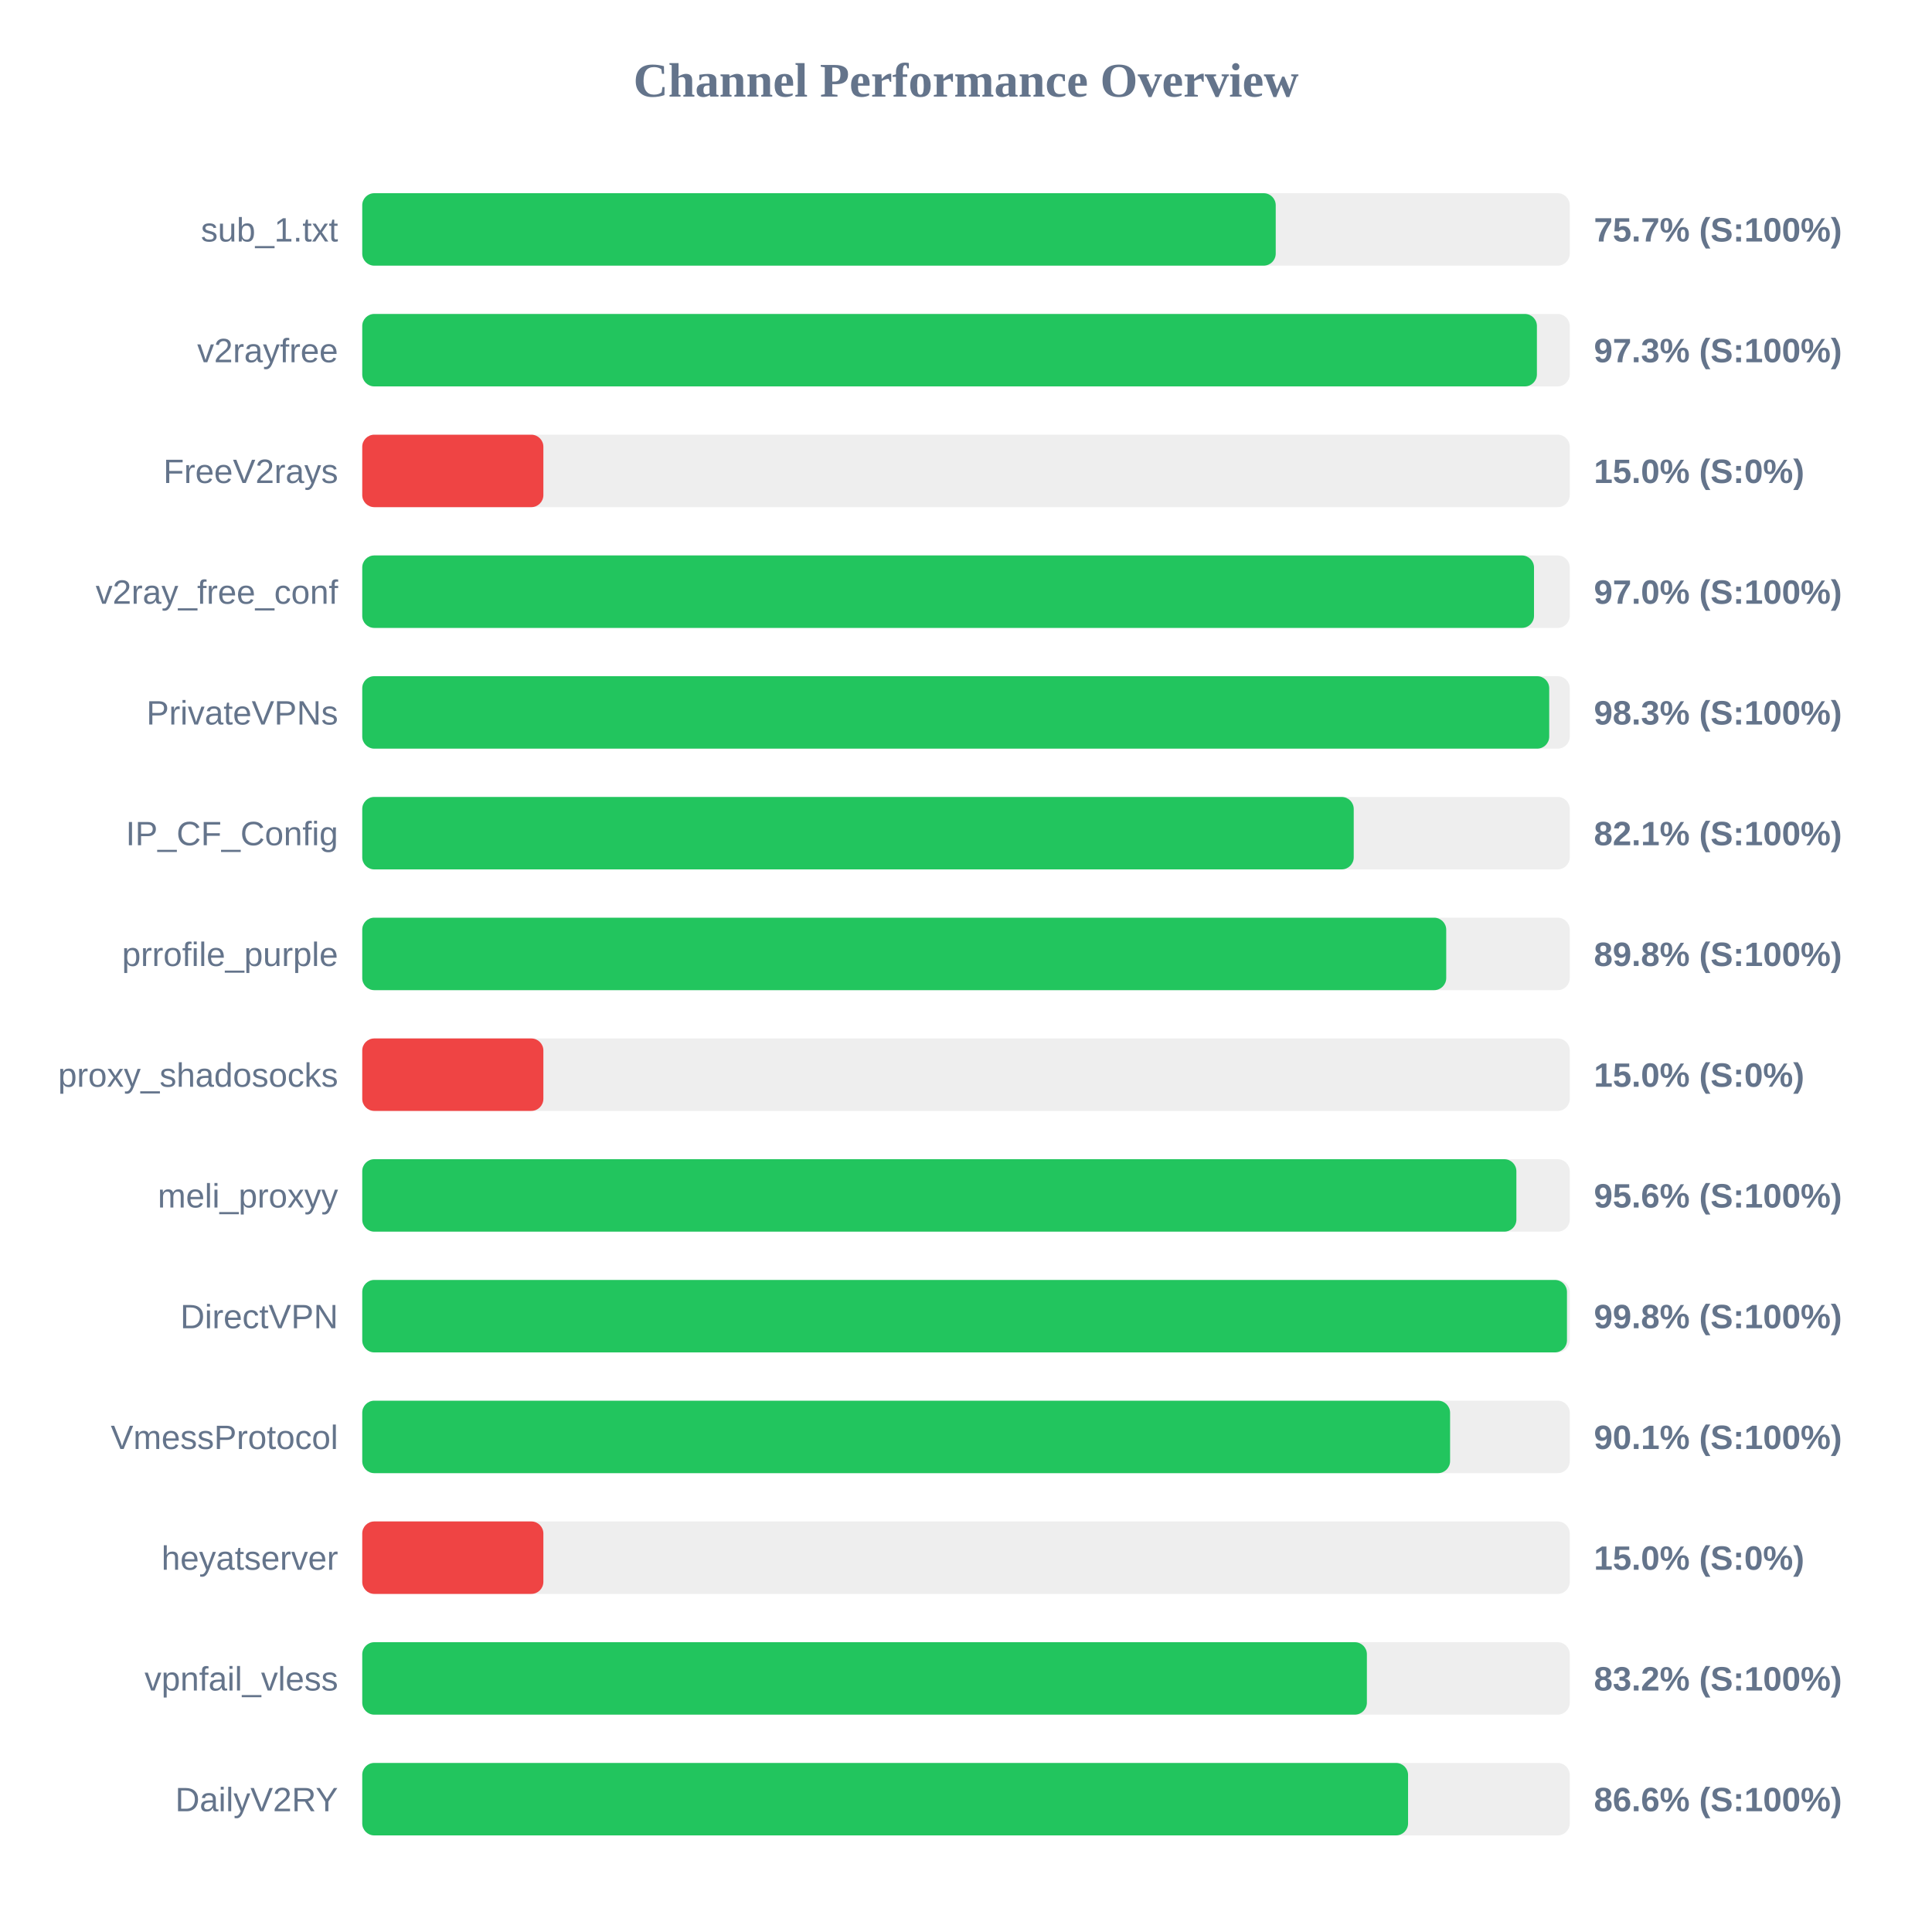
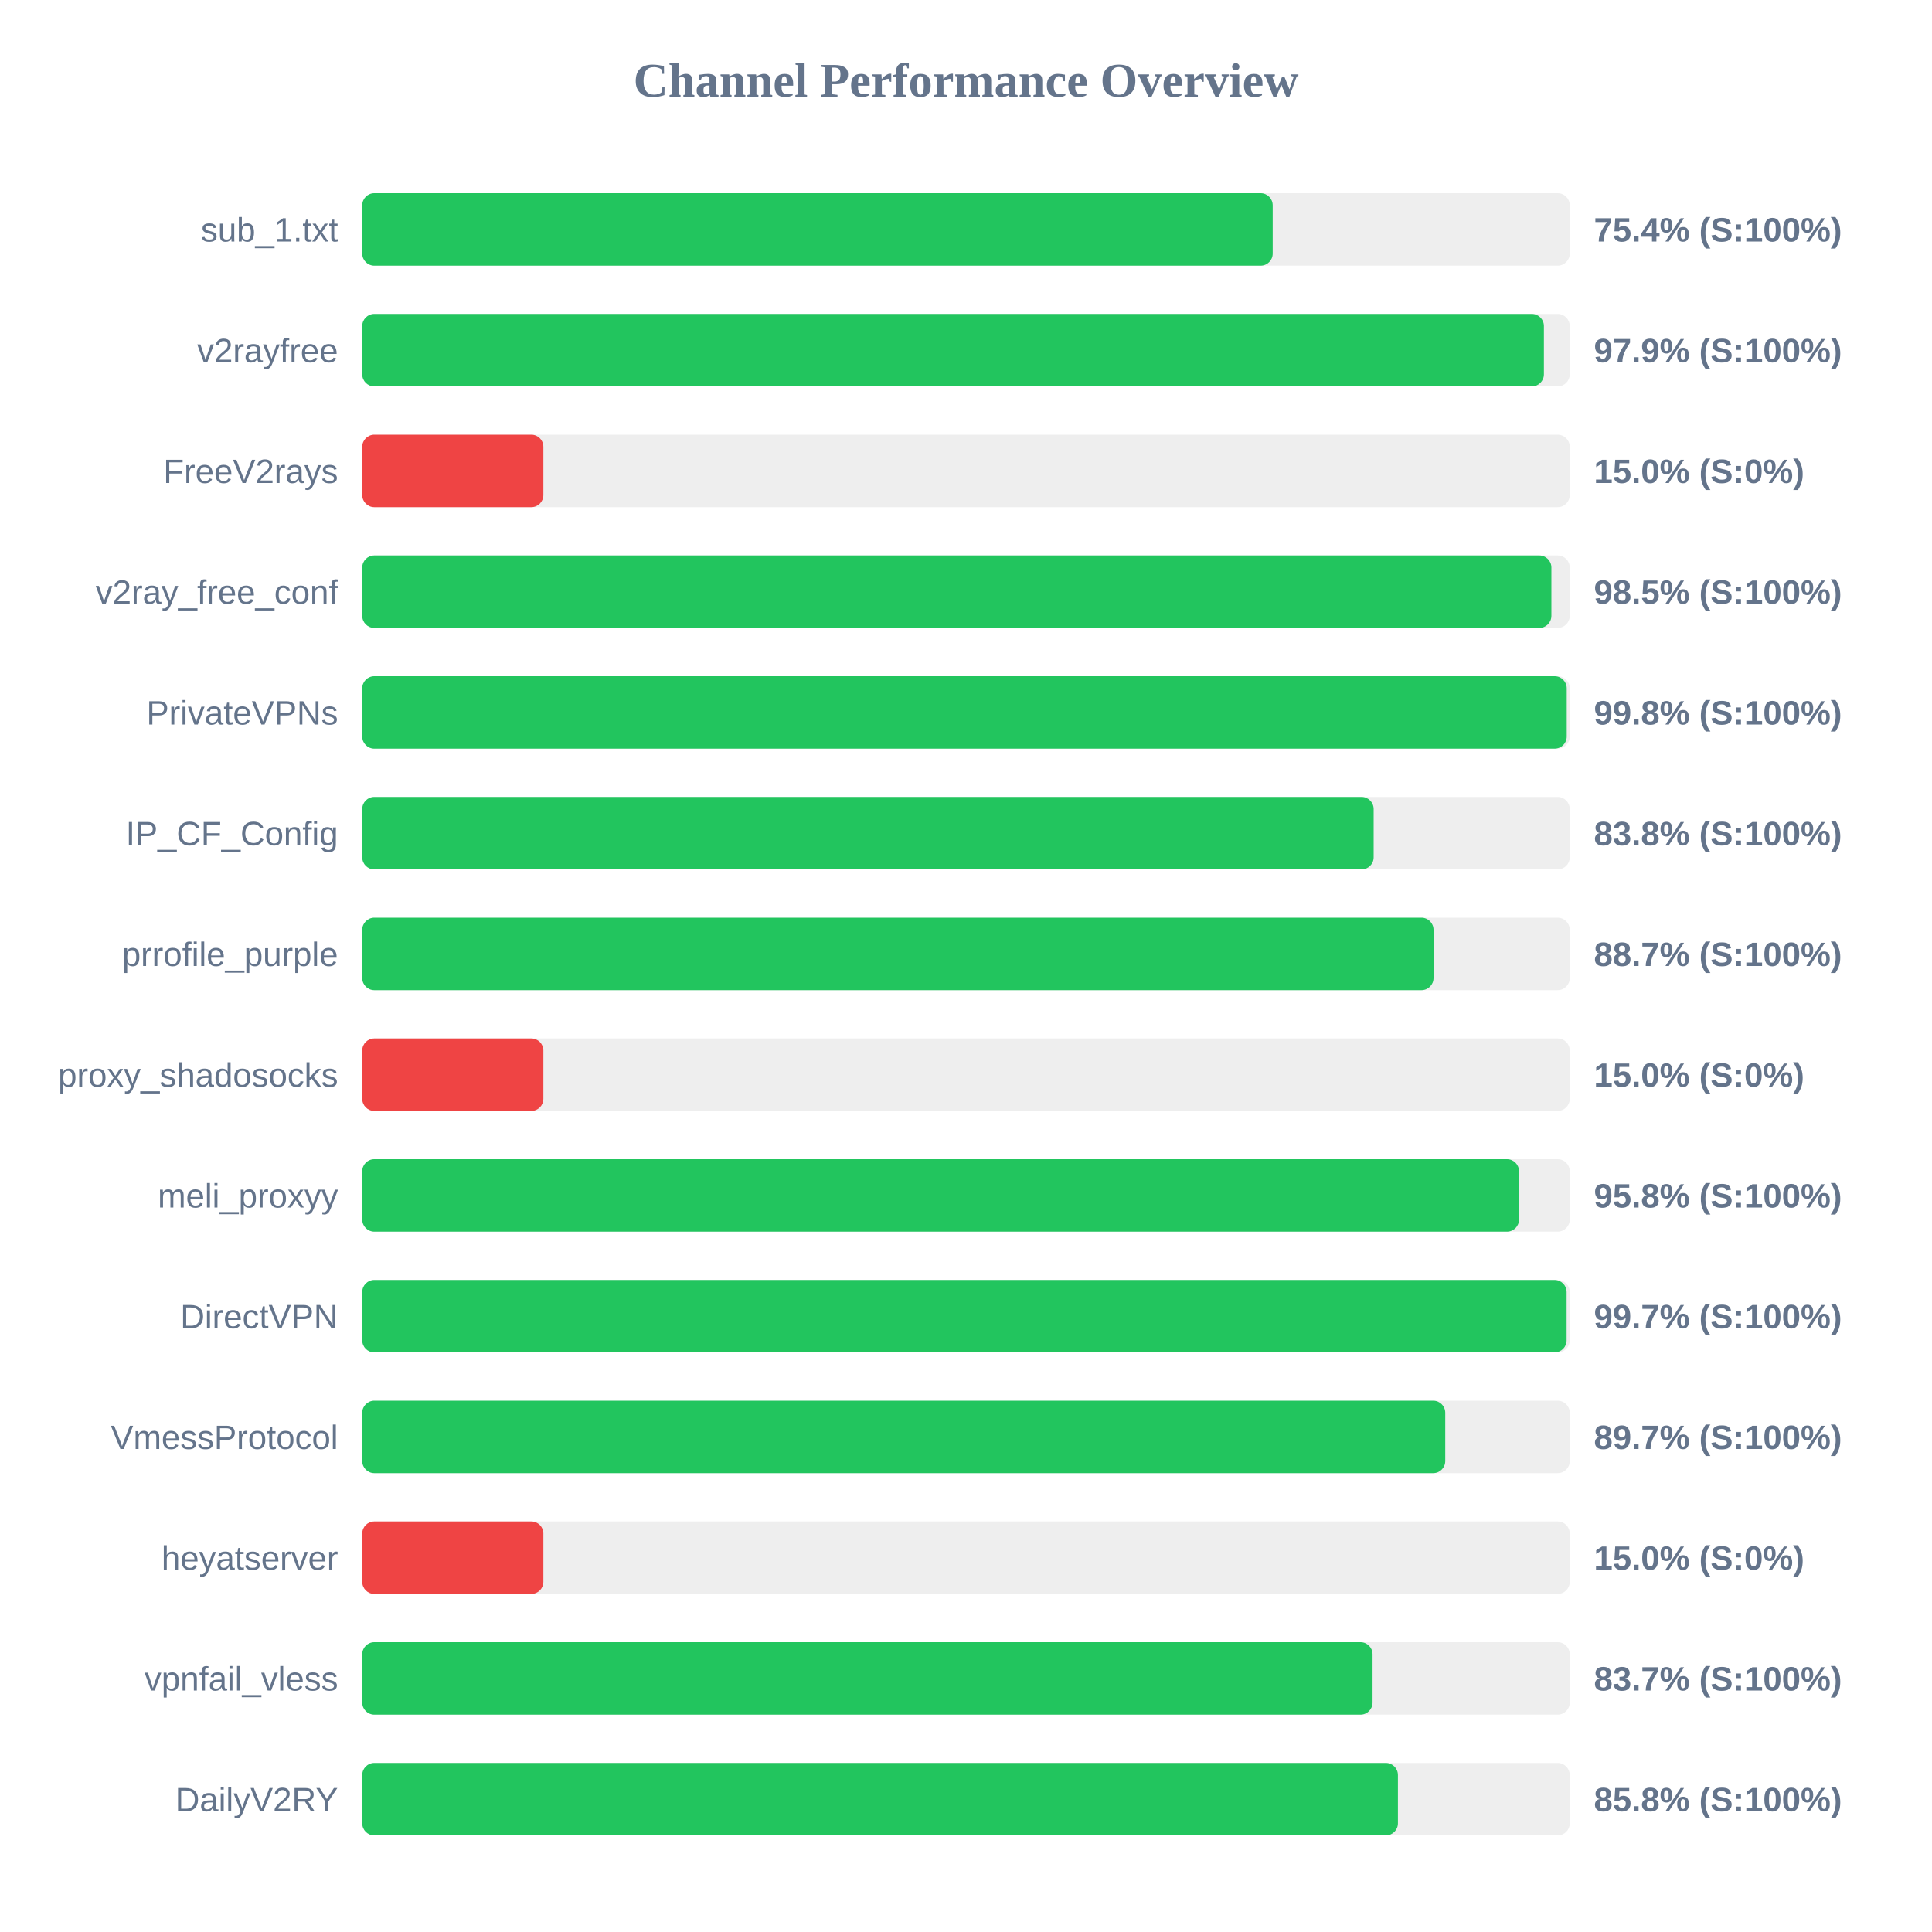
<svg xmlns="http://www.w3.org/2000/svg" width="800" height="800" version="1.1">
  <style>
        .row { font: 14px Arial; fill: #64748b; }
        .score { font: bold 14px Arial; fill: #64748b; }
    </style>
  <text x="400" y="40" text-anchor="middle" font-size="20px" font-weight="bold" fill="#64748b">Channel Performance Overview</text>
  <rect x="150" y="80" width="500" height="30" fill="#eee" rx="5" />
-   <rect x="150" y="80" width="378.25" height="30" fill="#22c55e" rx="5" />
+   <rect x="150" y="80" width="377.0" height="30" fill="#22c55e" rx="5" />
  <text x="140" y="100" text-anchor="end" class="row">sub_1.txt</text>
-   <text x="660" y="100" text-anchor="start" class="score">75.7% (S:100%)</text>
+   <text x="660" y="100" text-anchor="start" class="score">75.4% (S:100%)</text>
  <rect x="150" y="130" width="500" height="30" fill="#eee" rx="5" />
-   <rect x="150" y="130" width="486.4" height="30" fill="#22c55e" rx="5" />
+   <rect x="150" y="130" width="489.3" height="30" fill="#22c55e" rx="5" />
  <text x="140" y="150" text-anchor="end" class="row">v2rayfree</text>
-   <text x="660" y="150" text-anchor="start" class="score">97.3% (S:100%)</text>
+   <text x="660" y="150" text-anchor="start" class="score">97.9% (S:100%)</text>
  <rect x="150" y="180" width="500" height="30" fill="#eee" rx="5" />
  <rect x="150" y="180" width="75.0" height="30" fill="#ef4444" rx="5" />
  <text x="140" y="200" text-anchor="end" class="row">FreeV2rays</text>
  <text x="660" y="200" text-anchor="start" class="score">15.0% (S:0%)</text>
  <rect x="150" y="230" width="500" height="30" fill="#eee" rx="5" />
-   <rect x="150" y="230" width="485.2" height="30" fill="#22c55e" rx="5" />
+   <rect x="150" y="230" width="492.4" height="30" fill="#22c55e" rx="5" />
  <text x="140" y="250" text-anchor="end" class="row">v2ray_free_conf</text>
-   <text x="660" y="250" text-anchor="start" class="score">97.0% (S:100%)</text>
+   <text x="660" y="250" text-anchor="start" class="score">98.5% (S:100%)</text>
  <rect x="150" y="280" width="500" height="30" fill="#eee" rx="5" />
-   <rect x="150" y="280" width="491.5" height="30" fill="#22c55e" rx="5" />
+   <rect x="150" y="280" width="498.75" height="30" fill="#22c55e" rx="5" />
  <text x="140" y="300" text-anchor="end" class="row">PrivateVPNs</text>
-   <text x="660" y="300" text-anchor="start" class="score">98.3% (S:100%)</text>
+   <text x="660" y="300" text-anchor="start" class="score">99.8% (S:100%)</text>
  <rect x="150" y="330" width="500" height="30" fill="#eee" rx="5" />
-   <rect x="150" y="330" width="410.55" height="30" fill="#22c55e" rx="5" />
+   <rect x="150" y="330" width="418.8" height="30" fill="#22c55e" rx="5" />
  <text x="140" y="350" text-anchor="end" class="row">IP_CF_Config</text>
-   <text x="660" y="350" text-anchor="start" class="score">82.1% (S:100%)</text>
+   <text x="660" y="350" text-anchor="start" class="score">83.8% (S:100%)</text>
  <rect x="150" y="380" width="500" height="30" fill="#eee" rx="5" />
-   <rect x="150" y="380" width="448.85" height="30" fill="#22c55e" rx="5" />
+   <rect x="150" y="380" width="443.6" height="30" fill="#22c55e" rx="5" />
  <text x="140" y="400" text-anchor="end" class="row">prrofile_purple</text>
-   <text x="660" y="400" text-anchor="start" class="score">89.8% (S:100%)</text>
+   <text x="660" y="400" text-anchor="start" class="score">88.7% (S:100%)</text>
  <rect x="150" y="430" width="500" height="30" fill="#eee" rx="5" />
  <rect x="150" y="430" width="75.0" height="30" fill="#ef4444" rx="5" />
  <text x="140" y="450" text-anchor="end" class="row">proxy_shadosocks</text>
  <text x="660" y="450" text-anchor="start" class="score">15.0% (S:0%)</text>
  <rect x="150" y="480" width="500" height="30" fill="#eee" rx="5" />
-   <rect x="150" y="480" width="477.9" height="30" fill="#22c55e" rx="5" />
+   <rect x="150" y="480" width="479.0" height="30" fill="#22c55e" rx="5" />
  <text x="140" y="500" text-anchor="end" class="row">meli_proxyy</text>
-   <text x="660" y="500" text-anchor="start" class="score">95.6% (S:100%)</text>
+   <text x="660" y="500" text-anchor="start" class="score">95.8% (S:100%)</text>
  <rect x="150" y="530" width="500" height="30" fill="#eee" rx="5" />
-   <rect x="150" y="530" width="498.85" height="30" fill="#22c55e" rx="5" />
+   <rect x="150" y="530" width="498.7" height="30" fill="#22c55e" rx="5" />
  <text x="140" y="550" text-anchor="end" class="row">DirectVPN</text>
-   <text x="660" y="550" text-anchor="start" class="score">99.8% (S:100%)</text>
+   <text x="660" y="550" text-anchor="start" class="score">99.7% (S:100%)</text>
  <rect x="150" y="580" width="500" height="30" fill="#eee" rx="5" />
-   <rect x="150" y="580" width="450.45" height="30" fill="#22c55e" rx="5" />
+   <rect x="150" y="580" width="448.45" height="30" fill="#22c55e" rx="5" />
  <text x="140" y="600" text-anchor="end" class="row">VmessProtocol</text>
-   <text x="660" y="600" text-anchor="start" class="score">90.1% (S:100%)</text>
+   <text x="660" y="600" text-anchor="start" class="score">89.7% (S:100%)</text>
  <rect x="150" y="630" width="500" height="30" fill="#eee" rx="5" />
  <rect x="150" y="630" width="75.0" height="30" fill="#ef4444" rx="5" />
  <text x="140" y="650" text-anchor="end" class="row">heyatserver</text>
  <text x="660" y="650" text-anchor="start" class="score">15.0% (S:0%)</text>
  <rect x="150" y="680" width="500" height="30" fill="#eee" rx="5" />
-   <rect x="150" y="680" width="416.0" height="30" fill="#22c55e" rx="5" />
+   <rect x="150" y="680" width="418.35" height="30" fill="#22c55e" rx="5" />
  <text x="140" y="700" text-anchor="end" class="row">vpnfail_vless</text>
-   <text x="660" y="700" text-anchor="start" class="score">83.2% (S:100%)</text>
+   <text x="660" y="700" text-anchor="start" class="score">83.7% (S:100%)</text>
  <rect x="150" y="730" width="500" height="30" fill="#eee" rx="5" />
-   <rect x="150" y="730" width="433.05" height="30" fill="#22c55e" rx="5" />
+   <rect x="150" y="730" width="428.85" height="30" fill="#22c55e" rx="5" />
  <text x="140" y="750" text-anchor="end" class="row">DailyV2RY</text>
-   <text x="660" y="750" text-anchor="start" class="score">86.6% (S:100%)</text>
+   <text x="660" y="750" text-anchor="start" class="score">85.8% (S:100%)</text>
</svg>
